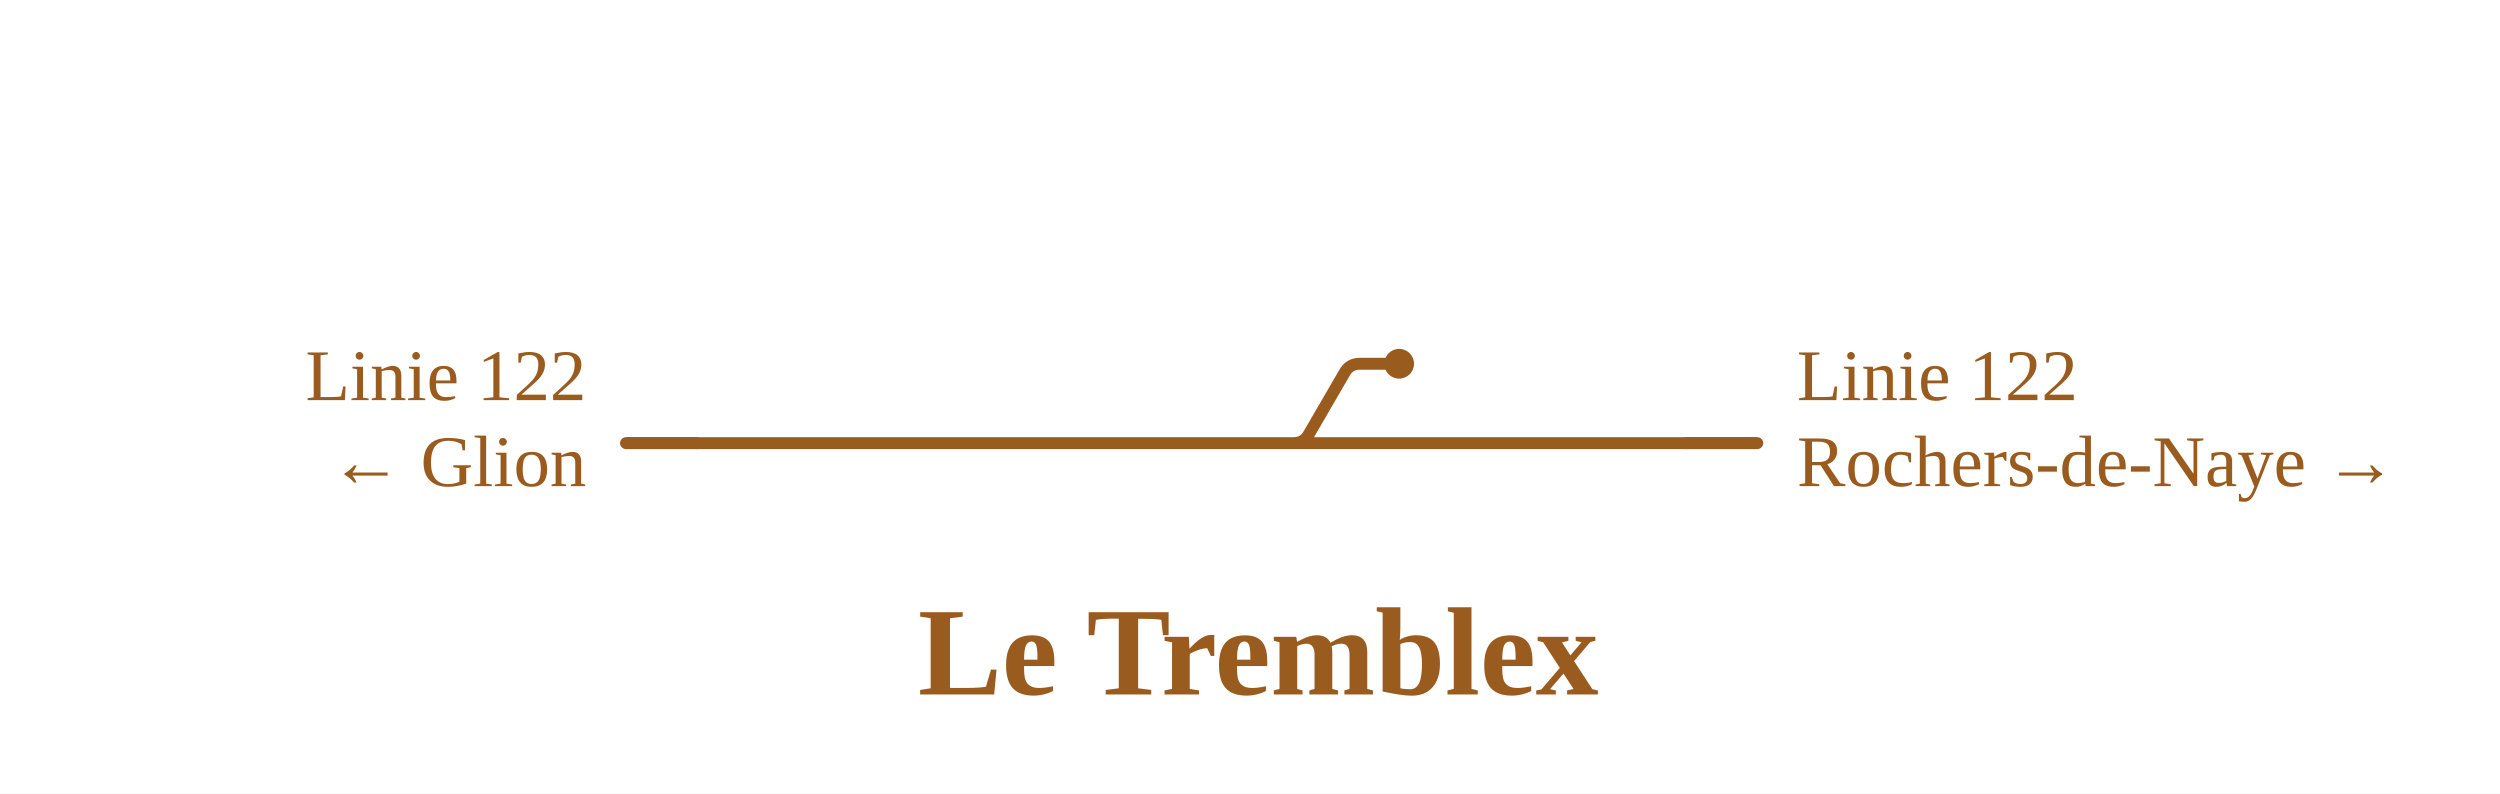
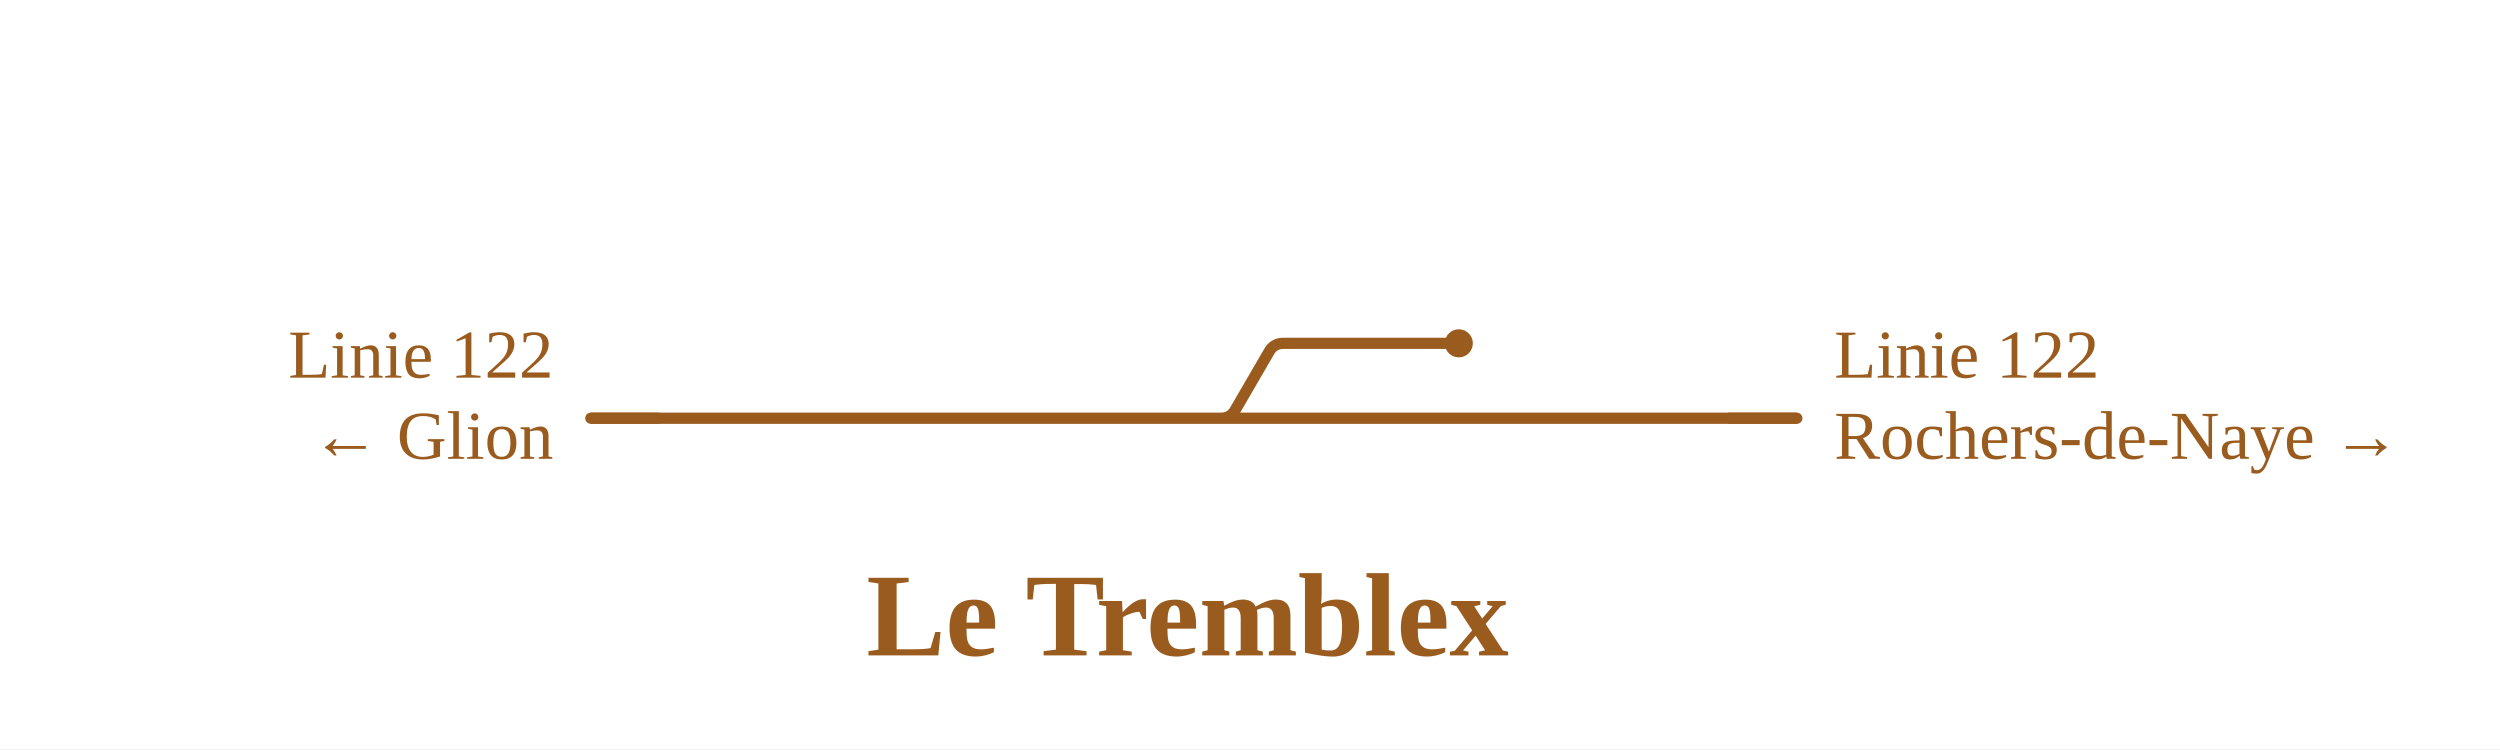
- <svg xmlns="http://www.w3.org/2000/svg" viewBox="0 0 756 240" width="756" height="240" font-family="Fira Sans, Source Sans 3, Helvetica, Arial, sans-serif">
+ <svg xmlns="http://www.w3.org/2000/svg" viewBox="0 0 801 240" width="801" height="240" font-family="Fira Sans, Source Sans 3, Helvetica, Arial, sans-serif">
  <rect width="100%" height="100%" fill="#fff" />
  <g fill="none" stroke-linecap="round" stroke-linejoin="round">
    <path d="" stroke="#9a5b1e" stroke-width="1.6" />
-     <path d="M461.2,134.0H531.4 M391.2,134.0H391.2Q394.3,134.0 395.8,131.3L406.6,112.7Q408.1,110.0 411.2,110.0H411.2M411.2,110.0H423.1 M433.8,134.0H461.2 M391.2,134.0H433.8 M189.3,134.0H391.2" stroke="#9a5b1e" stroke-width="3.6" />
+     <path d="M505.5,134.0H575.7 M391.2,134.0H391.2Q394.3,134.0 395.8,131.3L406.6,112.7Q408.1,110.0 411.2,110.0H411.2M411.2,110.0H467.4 M478.1,134.0H505.5 M391.2,134.0H478.1 M189.3,134.0H391.2" stroke="#9a5b1e" stroke-width="3.6" />
  </g>
-   <circle cx="423.1" cy="110.0" r="4.5" fill="#9a5b1e" />
-   <path d="M509.4,134.0H531.4" stroke="#9a5b1e" stroke-width="3.6" fill="none" />
+   <circle cx="467.4" cy="110.0" r="4.5" fill="#9a5b1e" />
+   <path d="M553.7,134.0H575.7" stroke="#9a5b1e" stroke-width="3.6" fill="none" />
  <path d="M211.3,134.0H189.3" stroke="#9a5b1e" stroke-width="3.6" fill="none" />
-   <text x="543.4" y="121.0" font-size="22" text-anchor="start" fill="#9a5b1e">Linie 122</text>
-   <text x="543.4" y="147.0" font-size="22" text-anchor="start" fill="#9a5b1e">Rochers-de-Naye →</text>
+   <text x="587.7" y="121.0" font-size="22" text-anchor="start" fill="#9a5b1e">Linie 122</text>
+   <text x="587.7" y="147.0" font-size="22" text-anchor="start" fill="#9a5b1e">Rochers-de-Naye →</text>
  <text x="177.3" y="121.0" font-size="22" text-anchor="end" fill="#9a5b1e">Linie 122</text>
  <text x="177.3" y="147.0" font-size="22" text-anchor="end" fill="#9a5b1e">← Glion</text>
  <text x="380.5" y="210.0" font-size="38" font-weight="700" text-anchor="middle" fill="#9a5b1e">Le Tremblex</text>
</svg>
